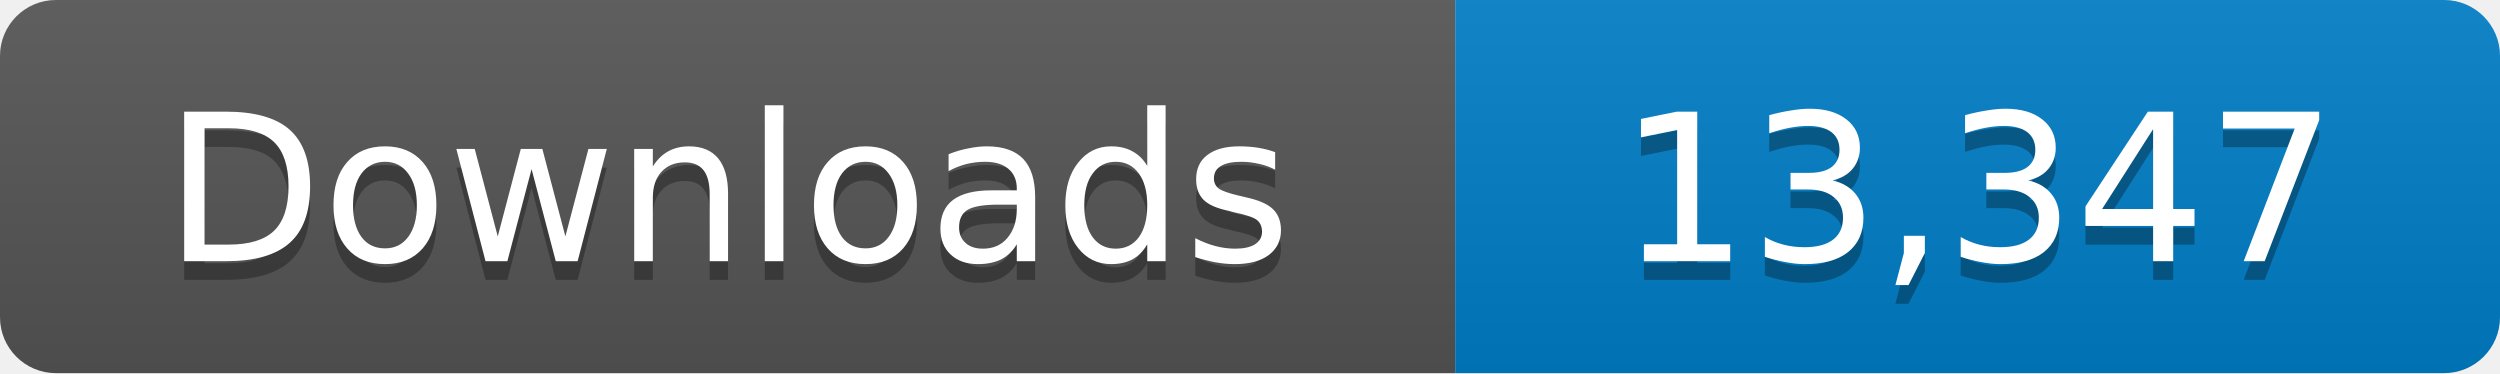
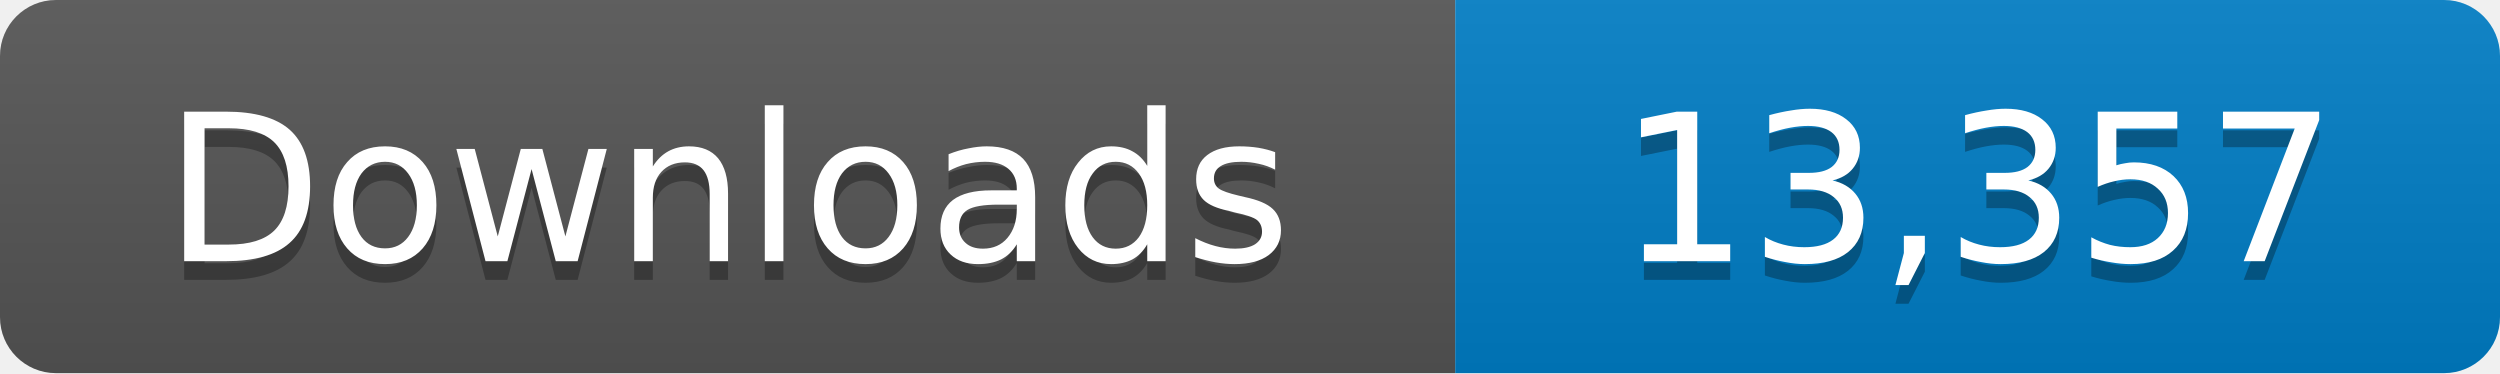
- <svg xmlns="http://www.w3.org/2000/svg" width="134" height="20" role="img" aria-label="Downloads: 13,347">
+ <svg xmlns="http://www.w3.org/2000/svg" width="134" height="20" role="img" aria-label="Downloads: 13,357">
  <linearGradient id="s" x2="0" y2="100%">
    <stop offset="0" stop-color="#bbb" stop-opacity=".1" />
    <stop offset="1" stop-opacity=".1" />
  </linearGradient>
  <clipPath id="r">
    <rect width="134" height="20" rx="3" fill="#fff" />
  </clipPath>
  <g clip-path="url(#r)">
    <path fill="#555" d="M0 0h78v20H0z" />
    <path fill="#007ec6" d="M78 0h56v20H78z" />
    <path fill="url(#s)" d="M0 0h134v20H0z" />
  </g>
  <g fill="#fff" text-anchor="middle" font-family="Verdana,Geneva,DejaVu Sans,sans-serif" font-size="11">
    <text x="39" y="15" fill="#010101" fill-opacity=".3">Downloads</text>
    <text x="39" y="14">Downloads</text>
-     <text x="106" y="15" fill="#010101" fill-opacity=".3">13,347</text>
-     <text x="106" y="14">13,347</text>
+     <text x="106" y="15" fill="#010101" fill-opacity=".3">13,357</text>
+     <text x="106" y="14">13,357</text>
  </g>
</svg>
